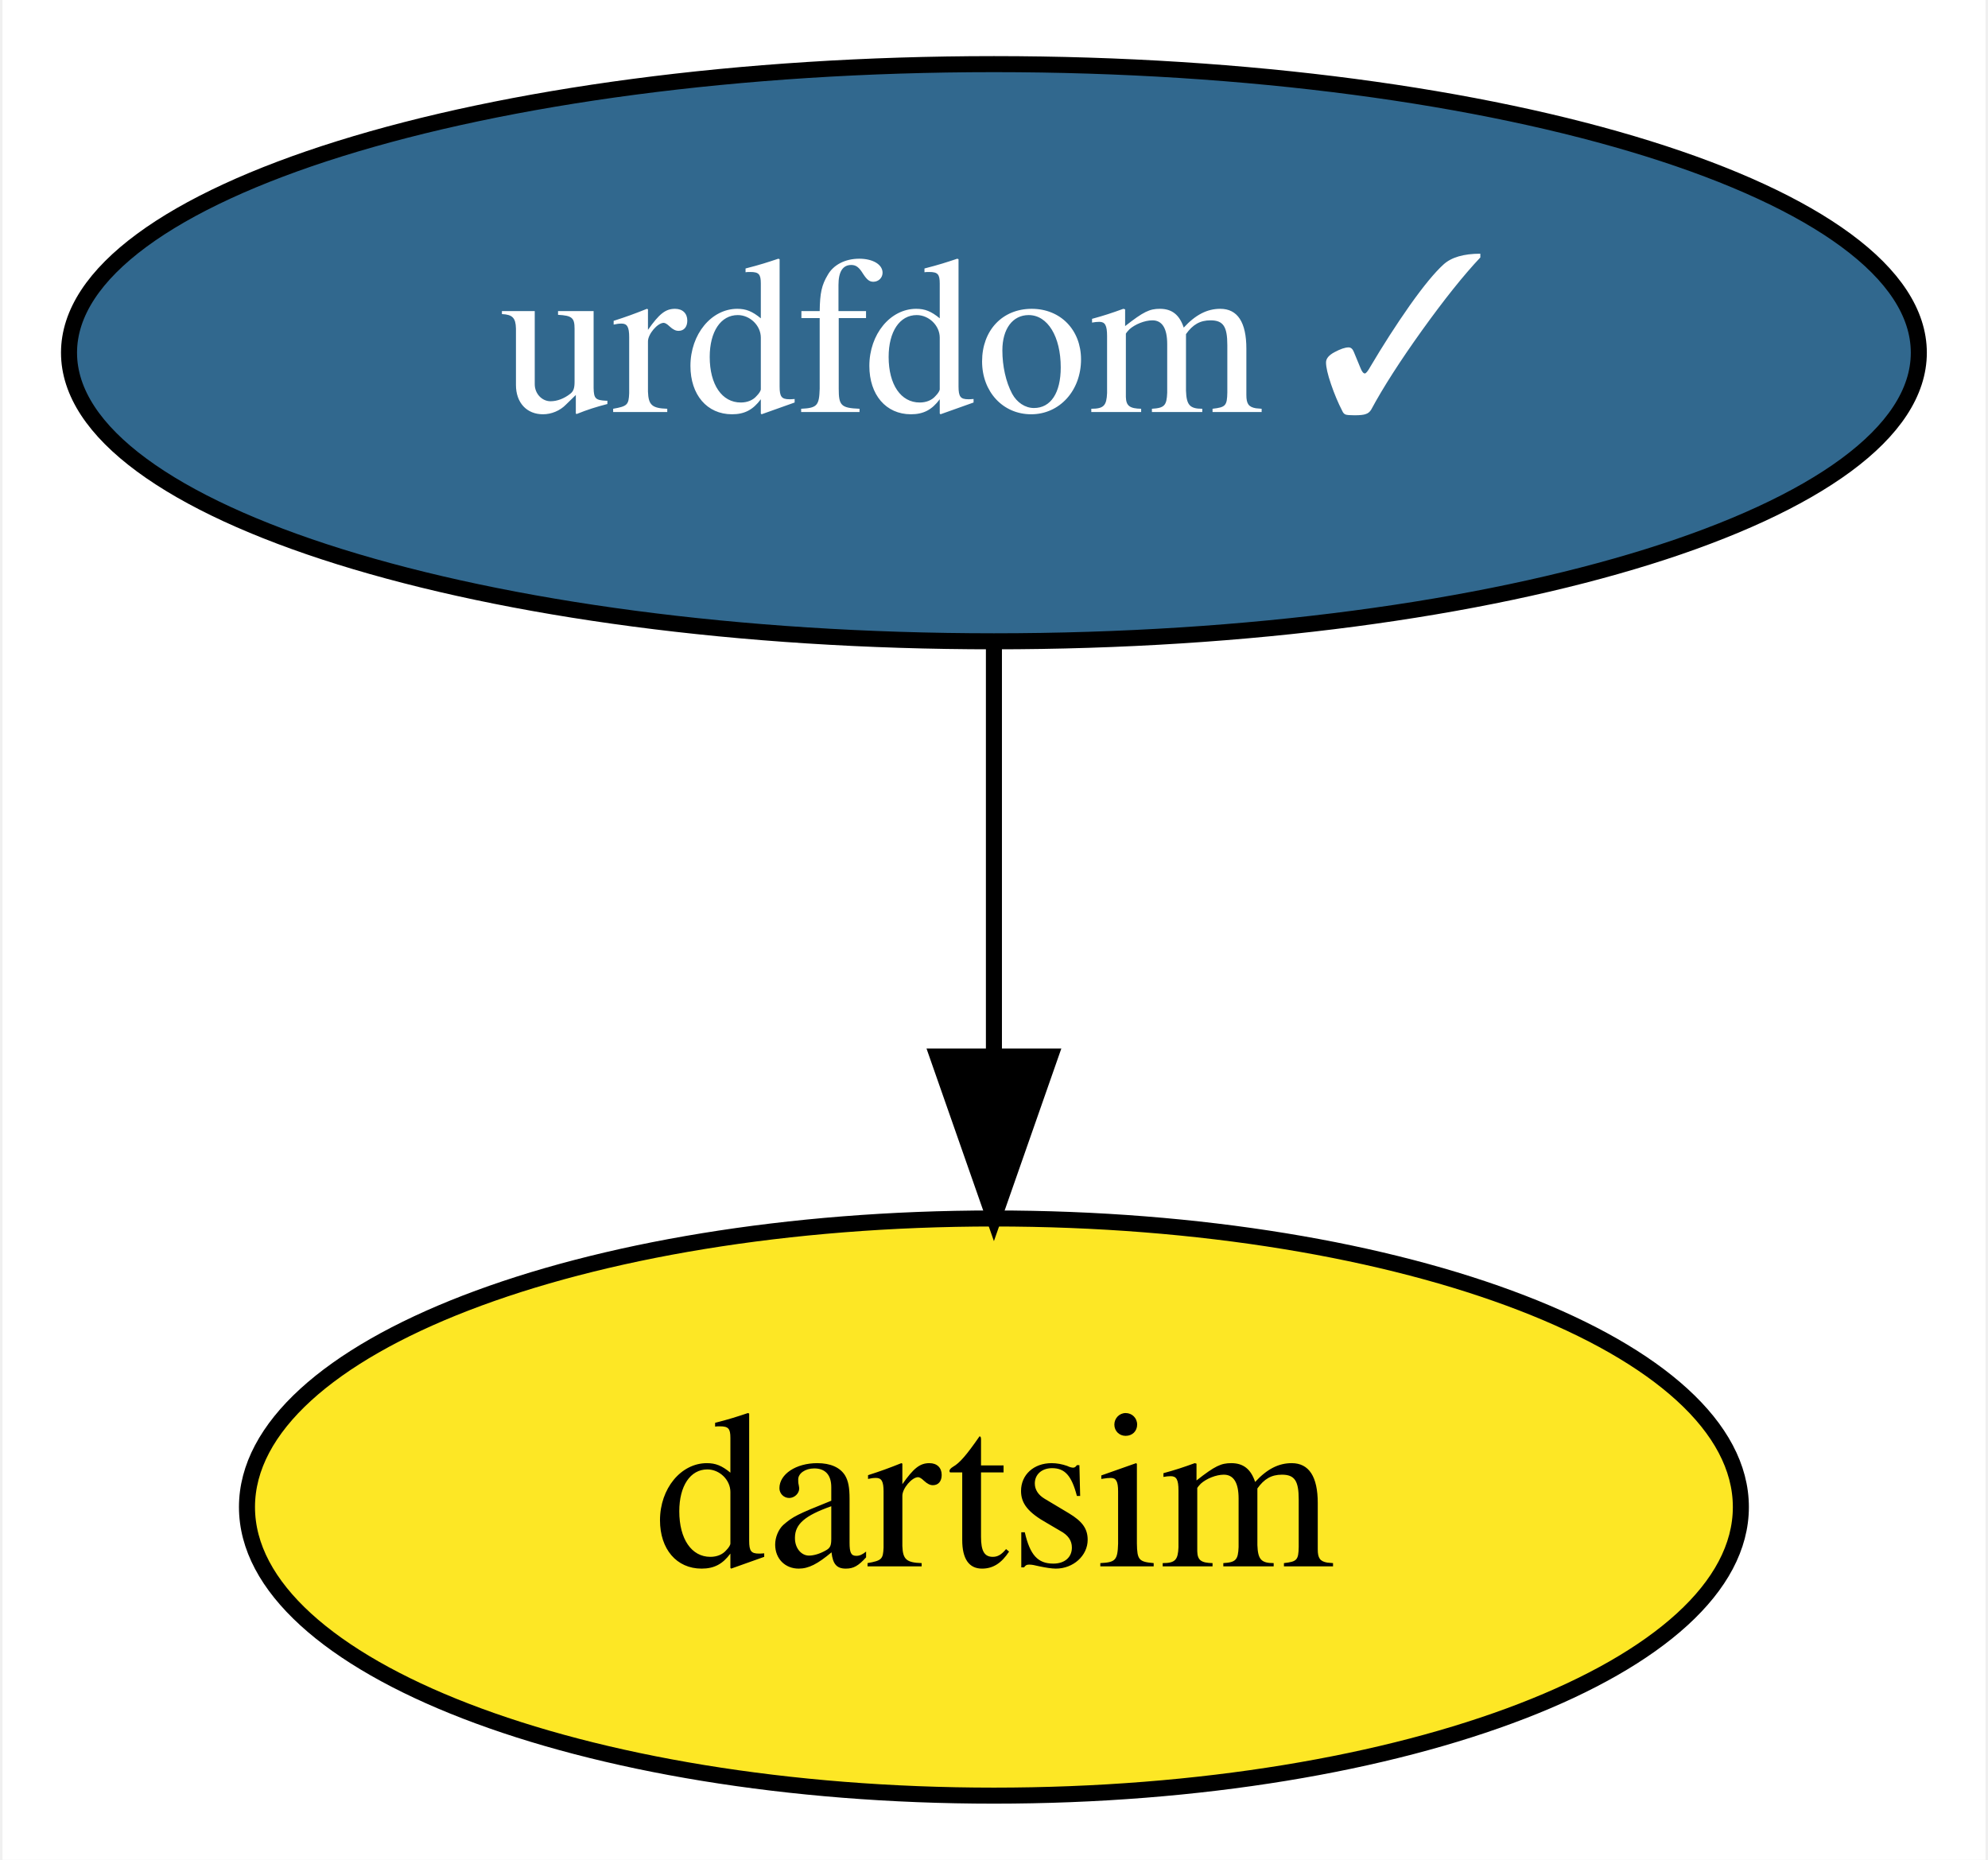
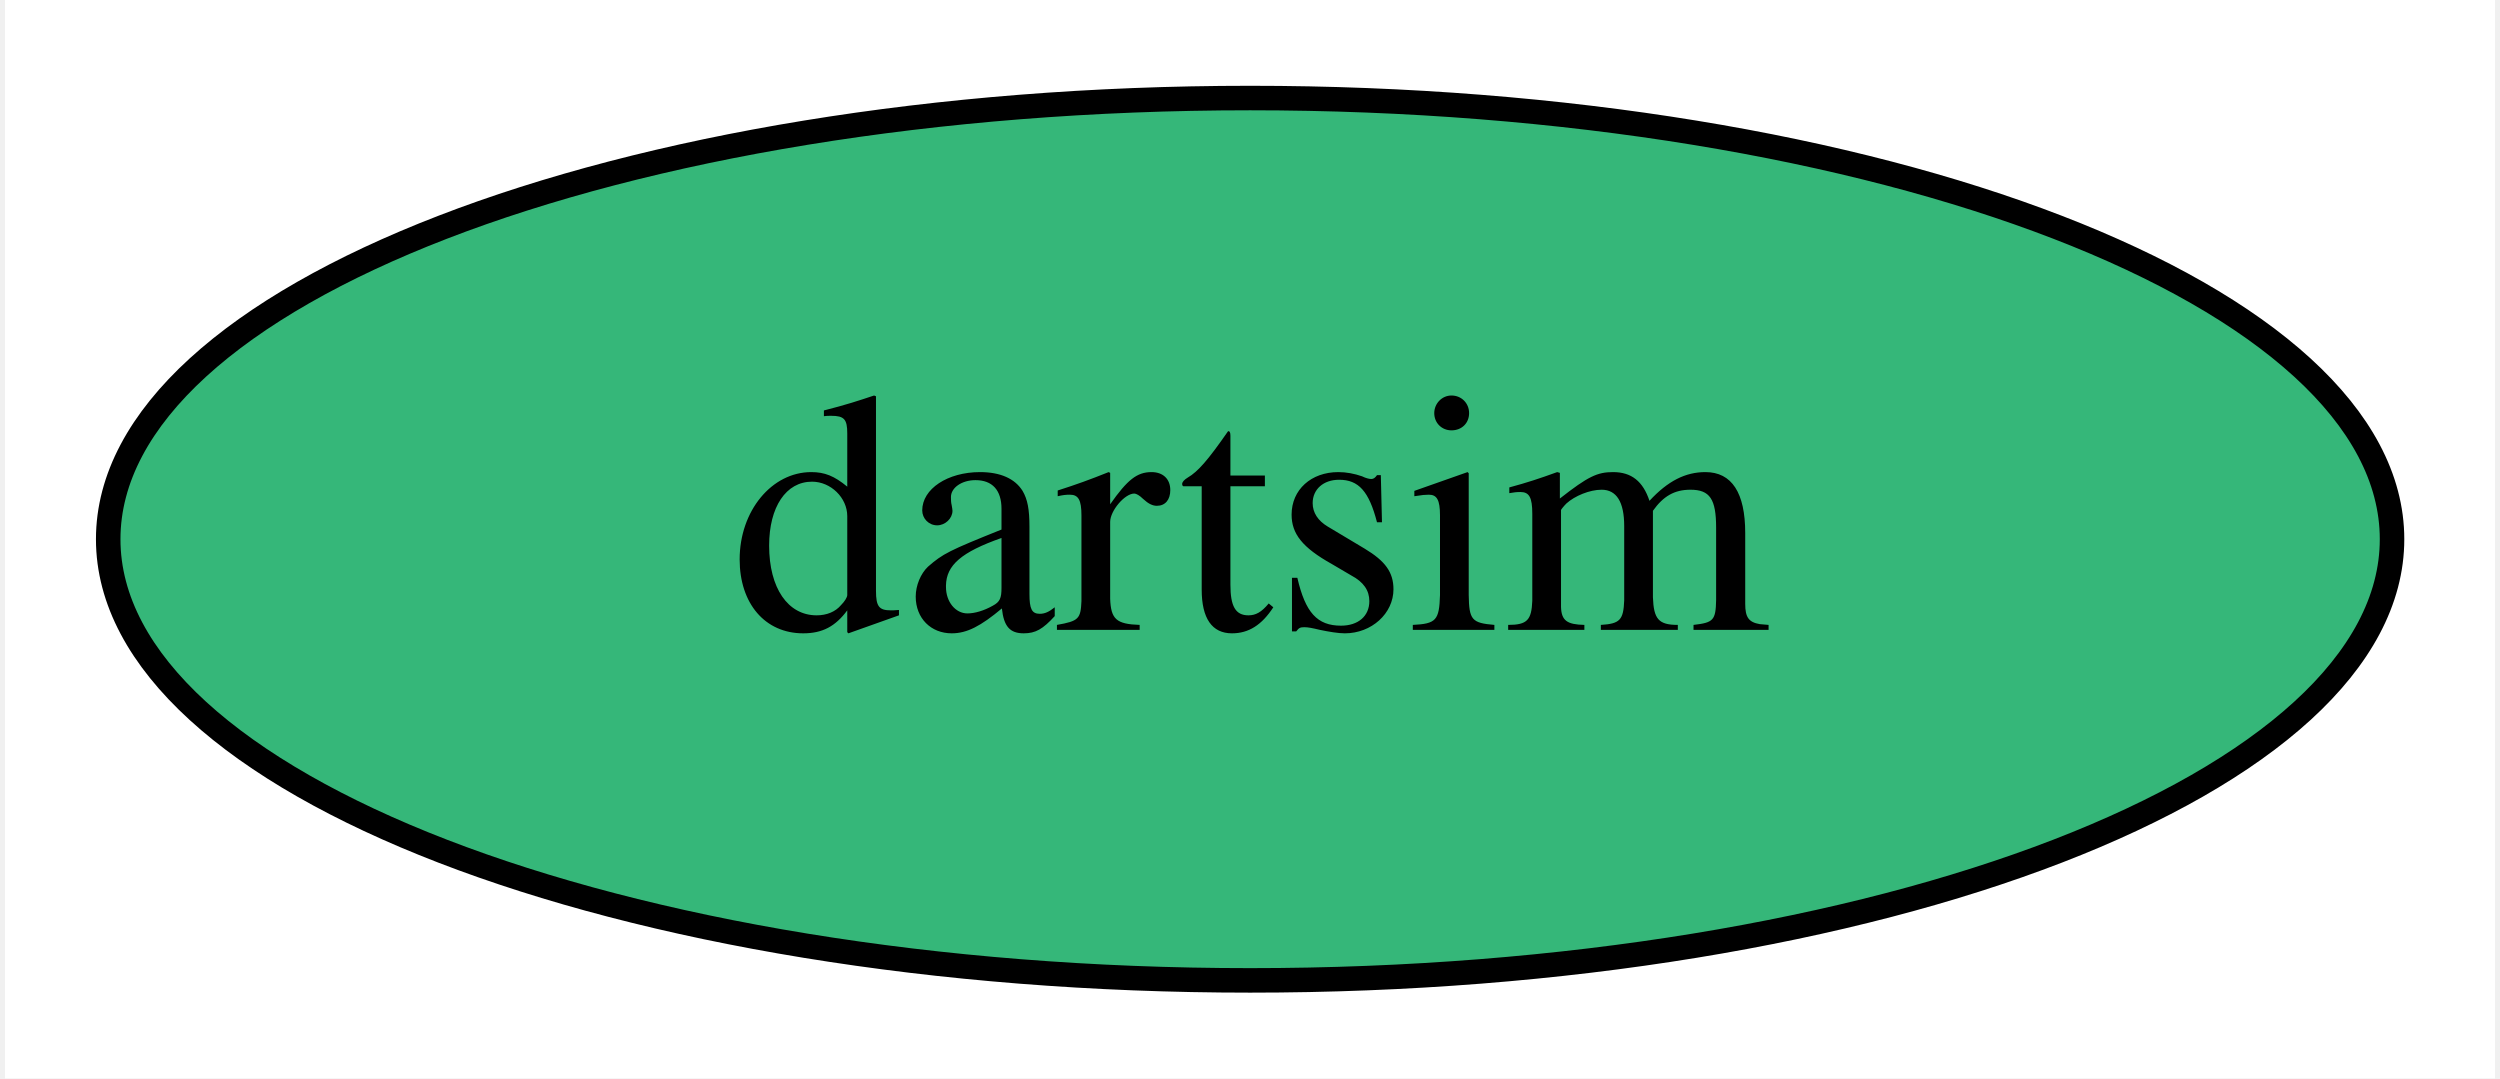
- <svg xmlns="http://www.w3.org/2000/svg" xmlns:xlink="http://www.w3.org/1999/xlink" width="124pt" height="116pt" viewBox="0.00 0.00 123.69 116.00">
-   <g id="graph0" class="graph" transform="scale(1 1) rotate(0) translate(4 112)">
-     <polygon fill="white" stroke="none" points="-4,4 -4,-112 119.69,-112 119.69,4 -4,4" />
+ <svg xmlns="http://www.w3.org/2000/svg" xmlns:xlink="http://www.w3.org/1999/xlink" width="102pt" height="44pt" viewBox="0.00 0.00 101.59 44.00">
+   <g id="graph0" class="graph" transform="scale(1 1) rotate(0) translate(4 40)">
+     <polygon fill="white" stroke="none" points="-4,4 -4,-40 97.59,-40 97.59,4 -4,4" />
    <g id="node1" class="node">
      <g id="a_node1">
-         <a xlink:href="https://github.com/conda-forge/urdfdom-feedstock/pull/29" xlink:title="urdfdom ✓">
-           <ellipse fill="#31688e" stroke="black" cx="57.84" cy="-90" rx="57.69" ry="18" />
-           <text text-anchor="middle" x="57.84" y="-86.3" font-family="Times,serif" font-size="14.00" fill="white">urdfdom ✓</text>
+         <a xlink:href="https://github.com/conda-forge/dartsim-feedstock" xlink:title="dartsim">
+           <ellipse fill="#35b779" stroke="black" cx="46.8" cy="-18" rx="46.59" ry="18" />
+           <text text-anchor="middle" x="46.8" y="-14.3" font-family="Times,serif" font-size="14.00">dartsim</text>
        </a>
      </g>
    </g>
-     <g id="node2" class="node">
-       <g id="a_node2">
-         <a xlink:href="https://github.com/conda-forge/dartsim-feedstock" xlink:title="dartsim">
-           <ellipse fill="#fde725" stroke="black" cx="57.84" cy="-18" rx="46.59" ry="18" />
-           <text text-anchor="middle" x="57.84" y="-14.3" font-family="Times,serif" font-size="14.00">dartsim</text>
-         </a>
-       </g>
-     </g>
-     <g id="edge1" class="edge">
-       <path fill="none" stroke="black" d="M57.84,-71.7C57.84,-63.98 57.84,-54.71 57.84,-46.11" />
-       <polygon fill="black" stroke="black" points="61.34,-46.1 57.84,-36.1 54.34,-46.1 61.34,-46.1" />
-     </g>
  </g>
</svg>
